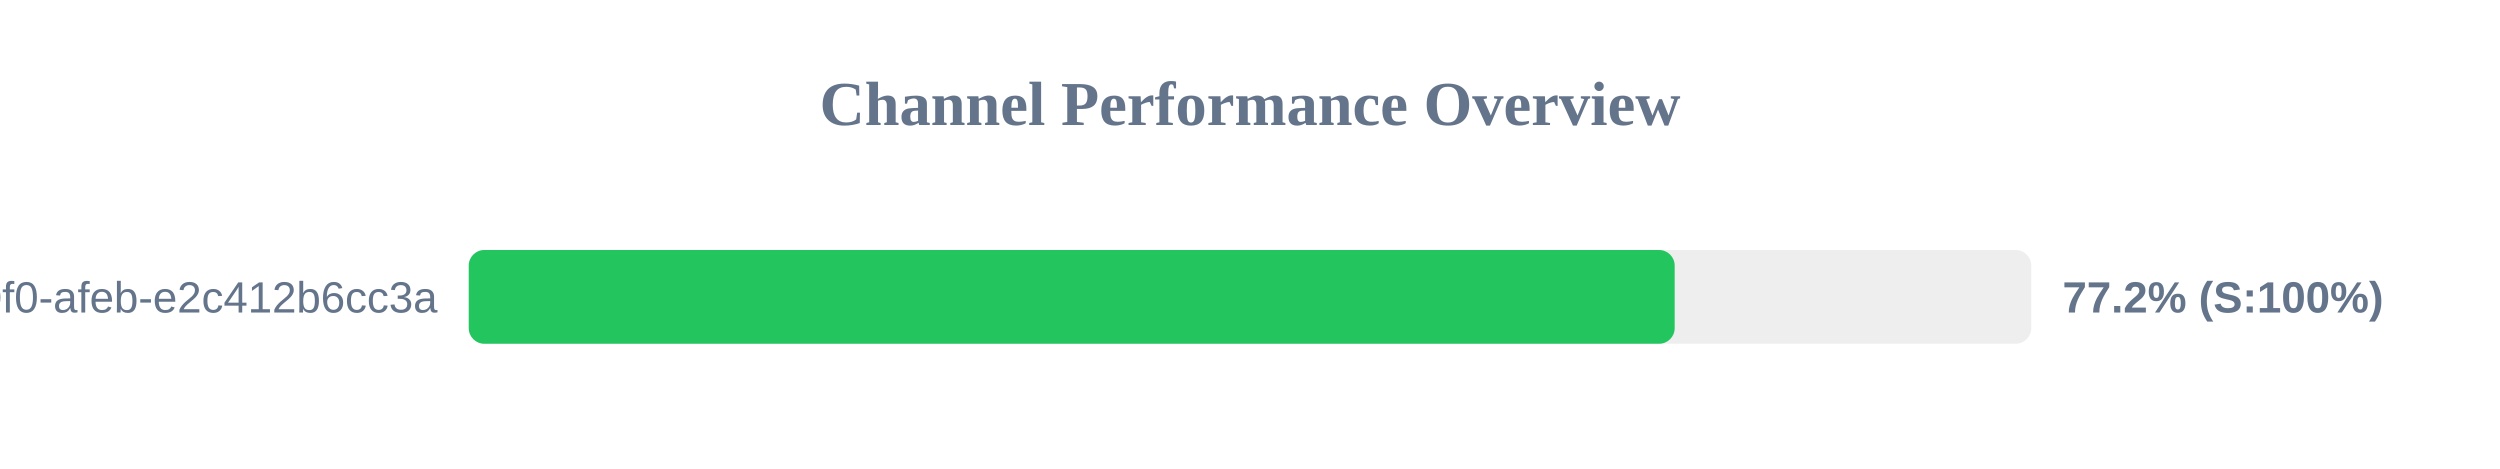
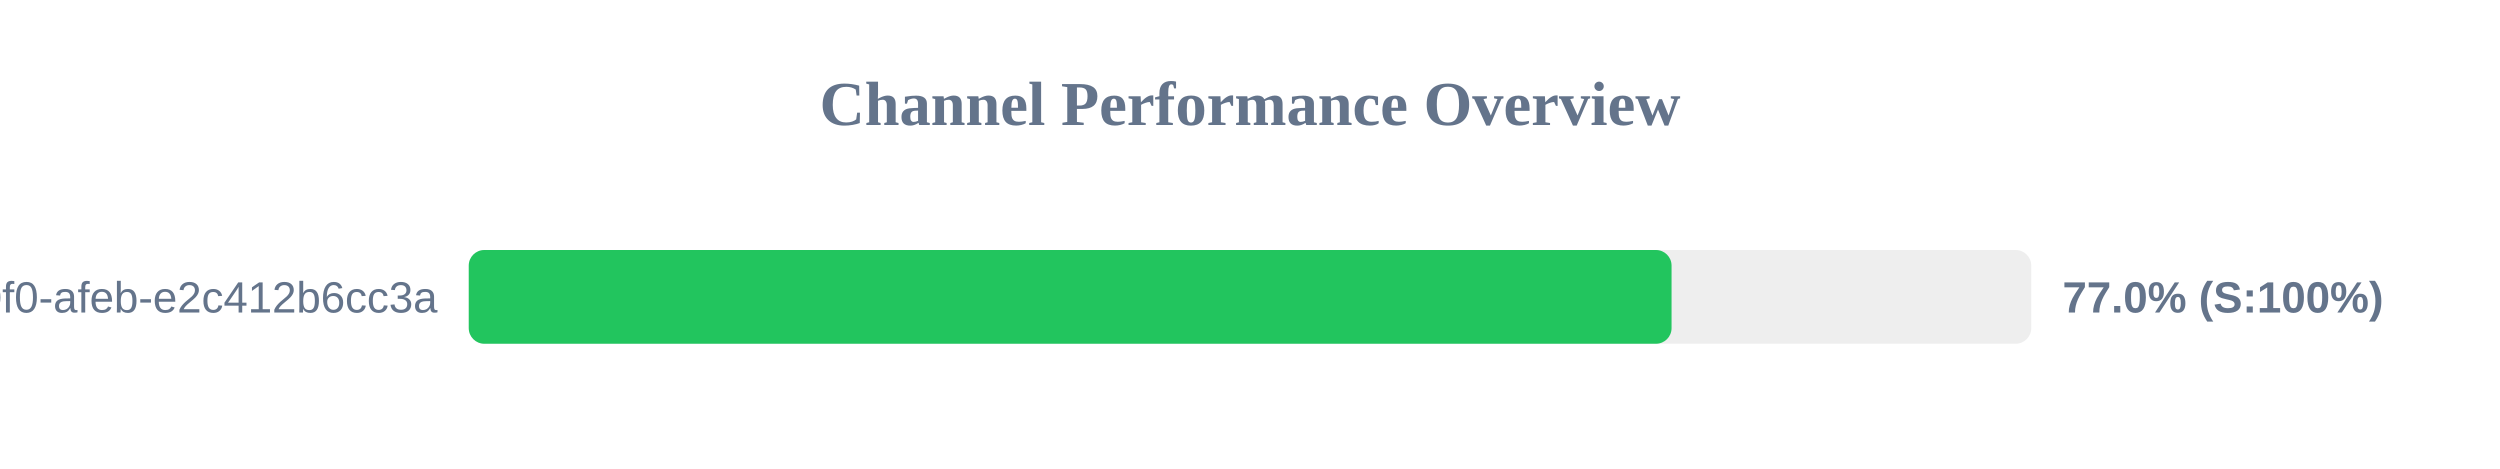
<svg xmlns="http://www.w3.org/2000/svg" width="800" height="150" version="1.1">
  <style>
        .row { font: 14px Arial; fill: #64748b; }
        .score { font: bold 14px Arial; fill: #64748b; }
    </style>
  <text x="400" y="40" text-anchor="middle" font-size="20px" font-weight="bold" fill="#64748b">Channel Performance Overview</text>
  <rect x="150" y="80" width="500" height="30" fill="#eee" rx="5" />
-   <rect x="150" y="80" width="385.9" height="30" fill="#22c55e" rx="5" />
+   <rect x="150" y="80" width="384.9" height="30" fill="#22c55e" rx="5" />
  <text x="140" y="100" text-anchor="end" class="row">?uuid=c6e02cd8-ce11-40f0-afeb-e2c412b6cc3a</text>
-   <text x="660" y="100" text-anchor="start" class="score">77.2% (S:100%)</text>
+   <text x="660" y="100" text-anchor="start" class="score">77.0% (S:100%)</text>
</svg>
